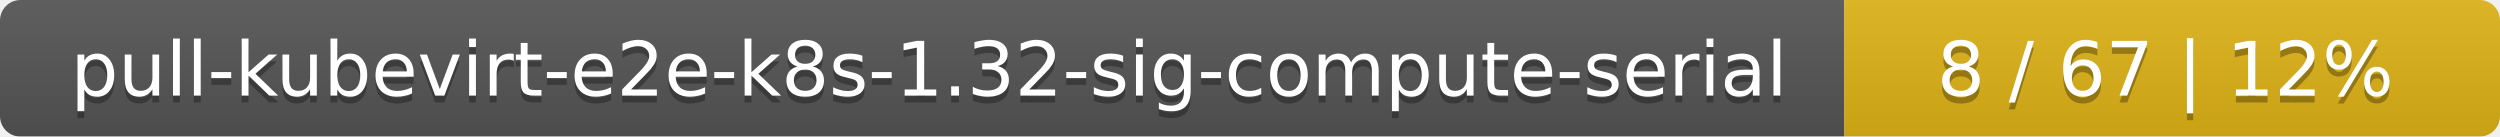
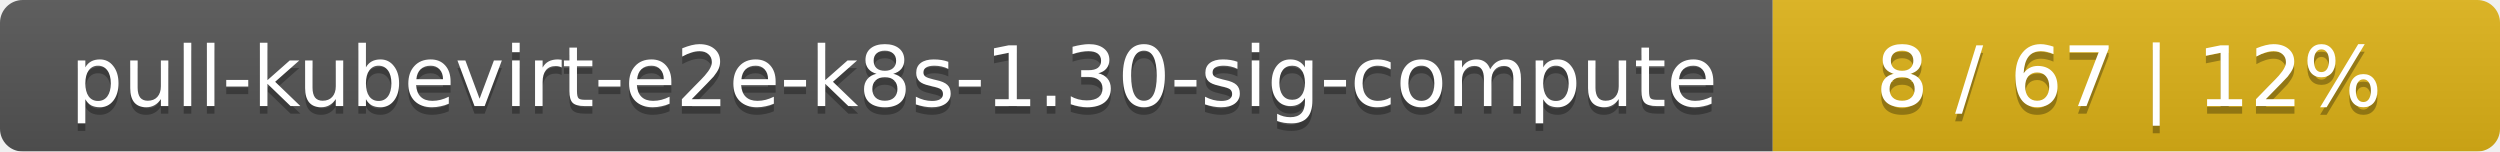
- <svg xmlns="http://www.w3.org/2000/svg" width="366" height="20">
+ <svg xmlns="http://www.w3.org/2000/svg" width="330" height="20">
  <linearGradient id="smooth" x2="0" y2="100%">
    <stop offset="0" stop-color="#bbb" stop-opacity=".1" />
    <stop offset="1" stop-opacity=".1" />
  </linearGradient>
  <mask id="round">
-     <rect width="366" height="20" rx="3" fill="#fff" />
+     <rect width="330" height="20" rx="3" fill="#fff" />
  </mask>
  <g mask="url(#round)">
-     <rect width="270" height="20" fill="#555" />
-     <rect x="270" width="96" height="20" fill="#dfb317" />
-     <rect width="366" height="20" fill="url(#smooth)" />
+     <rect width="234" height="20" fill="#555" />
+     <rect x="234" width="96" height="20" fill="#dfb317" />
+     <rect width="330" height="20" fill="url(#smooth)" />
  </g>
  <g fill="#fff" text-anchor="middle" font-family="DejaVu Sans,Verdana,Geneva,sans-serif" font-size="11">
-     <text x="136" y="15" fill="#010101" fill-opacity=".3">pull-kubevirt-e2e-k8s-1.32-sig-compute-serial</text>
-     <text x="136" y="14">pull-kubevirt-e2e-k8s-1.32-sig-compute-serial</text>
-     <text x="317" y="15" fill="#010101" fill-opacity=".3">8 / 67    |    12%</text>
-     <text x="317" y="14">8 / 67    |    12%</text>
+     <text x="118" y="15" fill="#010101" fill-opacity=".3">pull-kubevirt-e2e-k8s-1.30-sig-compute</text>
+     <text x="118" y="14">pull-kubevirt-e2e-k8s-1.30-sig-compute</text>
+     <text x="281" y="15" fill="#010101" fill-opacity=".3">8 / 67    |    12%</text>
+     <text x="281" y="14">8 / 67    |    12%</text>
  </g>
</svg>
